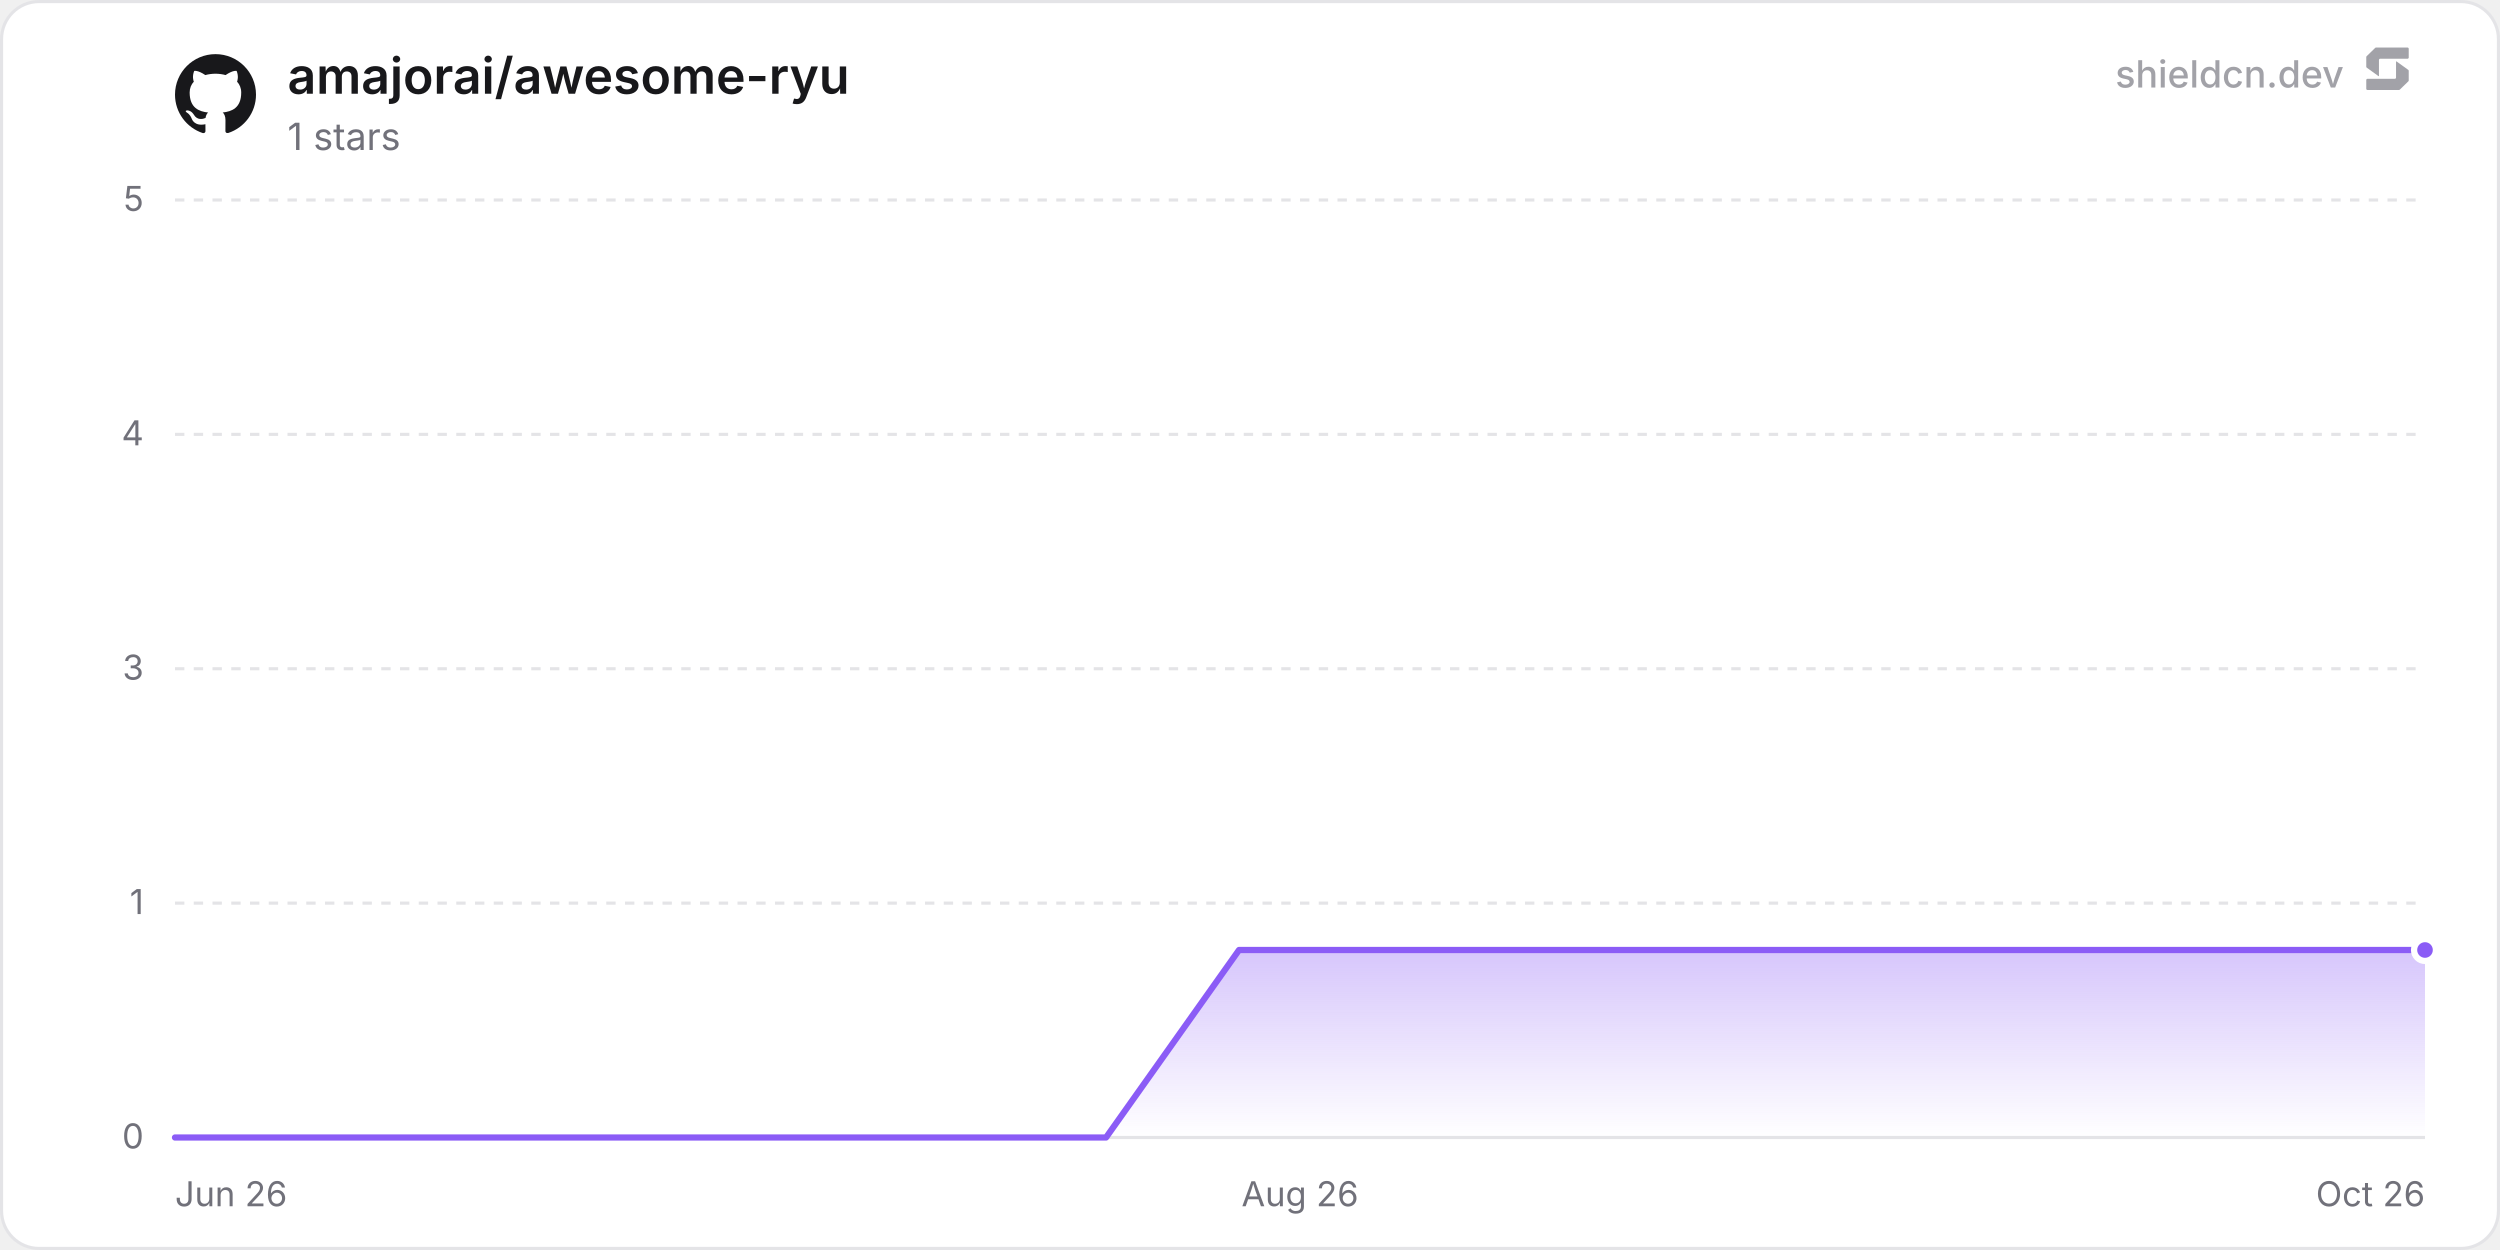
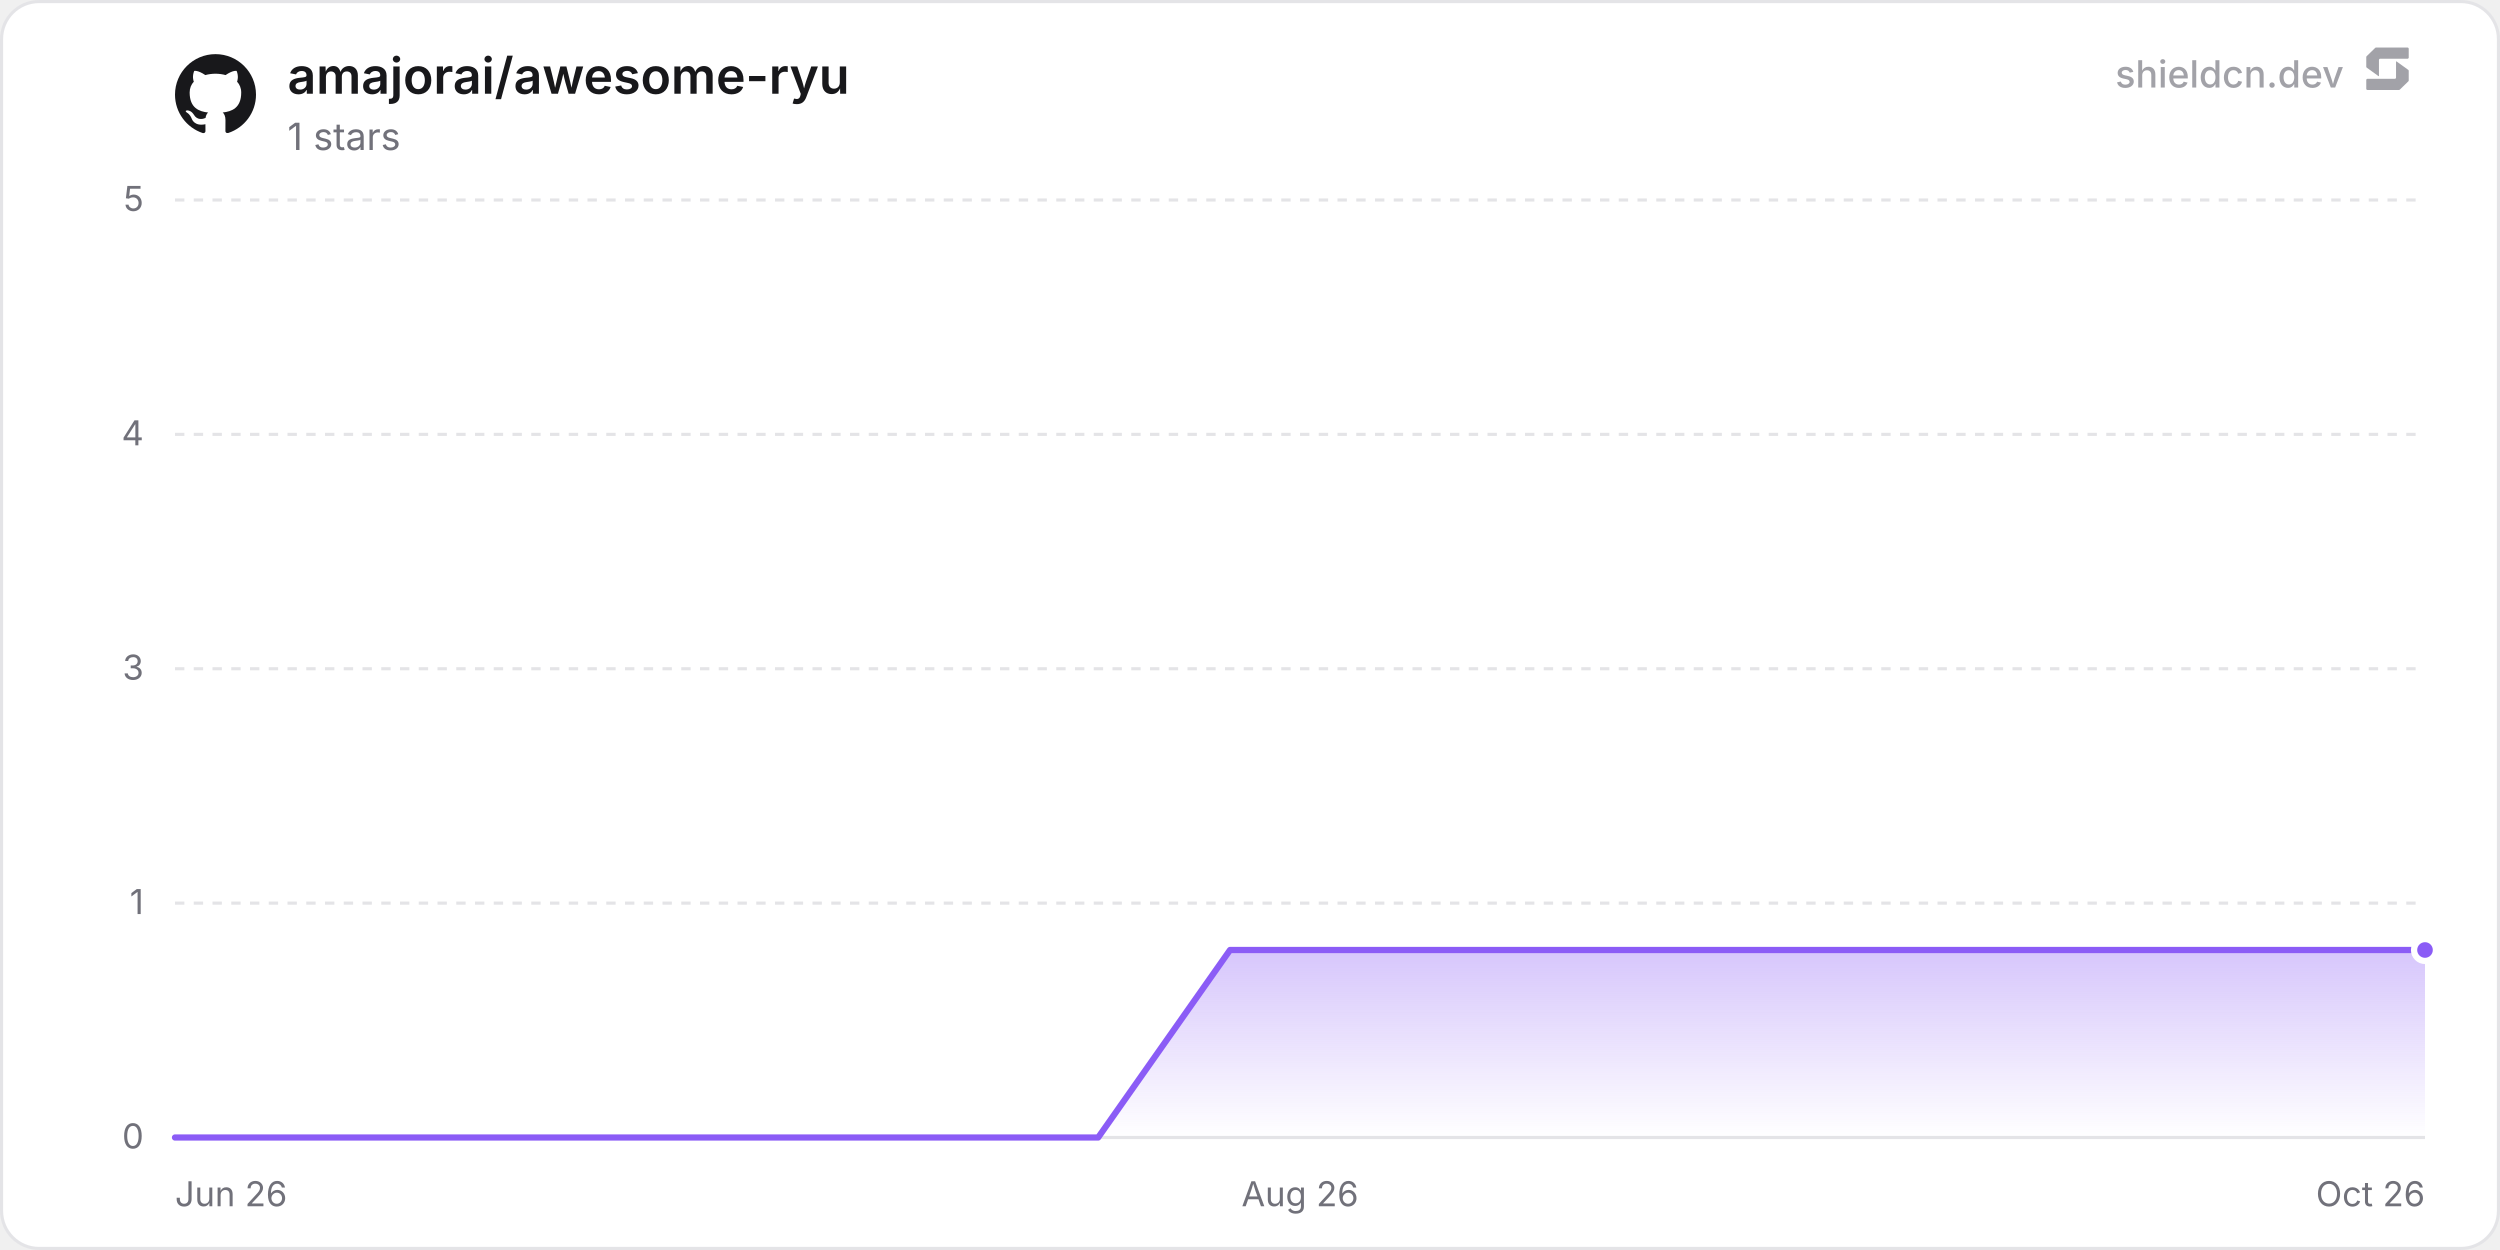
<svg xmlns="http://www.w3.org/2000/svg" width="800" height="400" viewBox="0 0 800 400" role="img" aria-label="amajorai/awesome-ryu">
  <defs>
    <linearGradient id="chartFill0" x1="0" y1="0" x2="0" y2="1">
      <stop offset="0%" stop-color="rgba(139, 92, 246, 0.35)" />
      <stop offset="100%" stop-color="rgba(139, 92, 246, 0)" />
    </linearGradient>
  </defs>
  <rect x="0.5" y="0.5" width="799" height="399" rx="12" fill="#ffffff" stroke="#e4e4e7" stroke-width="1" />
  <line x1="56" y1="364" x2="776" y2="364" stroke="#e4e4e7" stroke-width="1" />
  <text x="46" y="367.5" text-anchor="end" font-size="11" fill="#71717a" font-family="'Inter', ui-sans-serif, system-ui, -apple-system, BlinkMacSystemFont, 'Segoe UI', Roboto, Helvetica, Arial, sans-serif">0</text>
  <line x1="56" y1="289" x2="776" y2="289" stroke="#e4e4e7" stroke-width="1" stroke-dasharray="3 3" />
  <text x="46" y="292.5" text-anchor="end" font-size="11" fill="#71717a" font-family="'Inter', ui-sans-serif, system-ui, -apple-system, BlinkMacSystemFont, 'Segoe UI', Roboto, Helvetica, Arial, sans-serif">1</text>
  <line x1="56" y1="214" x2="776" y2="214" stroke="#e4e4e7" stroke-width="1" stroke-dasharray="3 3" />
  <text x="46" y="217.5" text-anchor="end" font-size="11" fill="#71717a" font-family="'Inter', ui-sans-serif, system-ui, -apple-system, BlinkMacSystemFont, 'Segoe UI', Roboto, Helvetica, Arial, sans-serif">3</text>
  <line x1="56" y1="139" x2="776" y2="139" stroke="#e4e4e7" stroke-width="1" stroke-dasharray="3 3" />
  <text x="46" y="142.5" text-anchor="end" font-size="11" fill="#71717a" font-family="'Inter', ui-sans-serif, system-ui, -apple-system, BlinkMacSystemFont, 'Segoe UI', Roboto, Helvetica, Arial, sans-serif">4</text>
  <line x1="56" y1="64" x2="776" y2="64" stroke="#e4e4e7" stroke-width="1" stroke-dasharray="3 3" />
  <text x="46" y="67.5" text-anchor="end" font-size="11" fill="#71717a" font-family="'Inter', ui-sans-serif, system-ui, -apple-system, BlinkMacSystemFont, 'Segoe UI', Roboto, Helvetica, Arial, sans-serif">5</text>
  <text x="56" y="386" text-anchor="start" font-size="11" fill="#71717a" font-family="'Inter', ui-sans-serif, system-ui, -apple-system, BlinkMacSystemFont, 'Segoe UI', Roboto, Helvetica, Arial, sans-serif">Jun 26</text>
  <text x="416" y="386" text-anchor="middle" font-size="11" fill="#71717a" font-family="'Inter', ui-sans-serif, system-ui, -apple-system, BlinkMacSystemFont, 'Segoe UI', Roboto, Helvetica, Arial, sans-serif">Aug 26</text>
  <text x="776" y="386" text-anchor="end" font-size="11" fill="#71717a" font-family="'Inter', ui-sans-serif, system-ui, -apple-system, BlinkMacSystemFont, 'Segoe UI', Roboto, Helvetica, Arial, sans-serif">Oct 26</text>
-   <path d="M56 364 L98.56 364 L141.12 364 L183.68 364 L226.24 364 L268.81 364 L311.37 364 L353.93 364 L396.49 304 L439.05 304 L481.61 304 L524.17 304 L566.73 304 L609.29 304 L651.85 304 L694.42 304 L736.98 304 L776 304 L776 364 L56 364 Z" fill="url(#chartFill0)" />
-   <path d="M56 364 L98.56 364 L141.12 364 L183.68 364 L226.24 364 L268.81 364 L311.37 364 L353.93 364 L396.49 304 L439.05 304 L481.61 304 L524.17 304 L566.73 304 L609.29 304 L651.85 304 L694.42 304 L736.98 304 L776 304" fill="none" stroke="#8b5cf6" stroke-width="2" stroke-linejoin="round" stroke-linecap="round" />
+   <path d="M56 364 L98.2 364 L140.4 364 L182.6 364 L224.81 364 L267.01 364 L309.21 364 L351.41 364 L393.61 304 L435.81 304 L478.01 304 L520.22 304 L562.42 304 L604.62 304 L646.82 304 L689.02 304 L731.22 304 L773.42 304 L776 304 L776 364 L56 364 Z" fill="url(#chartFill0)" />
+   <path d="M56 364 L98.2 364 L140.4 364 L182.6 364 L224.81 364 L267.01 364 L309.21 364 L351.41 364 L393.61 304 L435.81 304 L478.01 304 L520.22 304 L562.42 304 L604.62 304 L646.82 304 L689.02 304 L731.22 304 L773.42 304 L776 304" fill="none" stroke="#8b5cf6" stroke-width="2" stroke-linejoin="round" stroke-linecap="round" />
  <circle cx="776" cy="304" r="3.5" fill="#8b5cf6" stroke="#ffffff" stroke-width="2" />
  <g transform="translate(56, 17) scale(1.08)" fill="#18181b">
    <path d="M12 .297c-6.63 0-12 5.373-12 12 0 5.303 3.438 9.8 8.205 11.385.6.113.82-.258.82-.577 0-.285-.01-1.04-.015-2.04-3.338.724-4.042-1.61-4.042-1.61C4.422 18.07 3.633 17.7 3.633 17.7c-1.087-.744.084-.729.084-.729 1.205.084 1.838 1.236 1.838 1.236 1.07 1.835 2.809 1.305 3.495.998.108-.776.417-1.305.76-1.605-2.665-.3-5.466-1.332-5.466-5.93 0-1.31.465-2.38 1.235-3.22-.135-.303-.54-1.523.105-3.176 0 0 1.005-.322 3.3 1.23.96-.267 1.98-.399 3-.405 1.02.006 2.04.138 3 .405 2.28-1.552 3.285-1.23 3.285-1.23.645 1.653.24 2.873.12 3.176.765.84 1.23 1.91 1.23 3.22 0 4.61-2.805 5.625-5.475 5.92.42.36.81 1.096.81 2.22 0 1.606-.015 2.896-.015 3.286 0 .315.21.69.825.57C20.565 22.092 24 17.592 24 12.297c0-6.627-5.373-12-12-12" />
  </g>
  <text x="92" y="30" font-size="16" font-weight="600" fill="#18181b" font-family="'Inter', ui-sans-serif, system-ui, -apple-system, BlinkMacSystemFont, 'Segoe UI', Roboto, Helvetica, Arial, sans-serif">amajorai/awesome-ryu</text>
  <text x="92" y="48" font-size="12" fill="#71717a" font-family="'Inter', ui-sans-serif, system-ui, -apple-system, BlinkMacSystemFont, 'Segoe UI', Roboto, Helvetica, Arial, sans-serif">1 stars</text>
  <g fill-opacity="0.65">
    <text x="750" y="28" text-anchor="end" font-size="12" font-weight="500" fill="#71717a" font-family="'Inter', ui-sans-serif, system-ui, -apple-system, BlinkMacSystemFont, 'Segoe UI', Roboto, Helvetica, Arial, sans-serif">shieldcn.dev</text>
    <g transform="translate(756, 14) scale(0.01)" fill="#71717a">
      <path d="M1088.4,565.1c-6.5-4.7-15.5,0-15.5,7.9v510.2c0,21.3-18.1,38.6-40.4,38.6H160.9c-22.3,0-40.4,17.3-40.4,38.6v280.8c0,21.3,18.1,38.6,40.4,38.6h1004.5c10.8,0,21.2-4.2,28.8-11.6l273.4-266.3c7.4-7.2,11.6-16.9,11.6-27v-308.7c0-12.1-5.9-23.5-16.1-30.8l-374.7-270.3Z" />
      <path d="M511.2,1035.9c6.5,4.7,15.5,0,15.5-7.9v-510.2c0-21.3,18.1-38.6,40.4-38.6h871.7c22.3,0,40.4-17.3,40.4-38.6V159.7c0-21.3-18.1-38.6-40.4-38.6H434.3c-10.8,0-21.2,4.2-28.8,11.6L132,399c-7.4,7.2-11.6,16.9-11.6,27v308.7c0,12.1,5.9,23.5,16.1,30.8l374.7,270.3Z" />
    </g>
  </g>
</svg>
